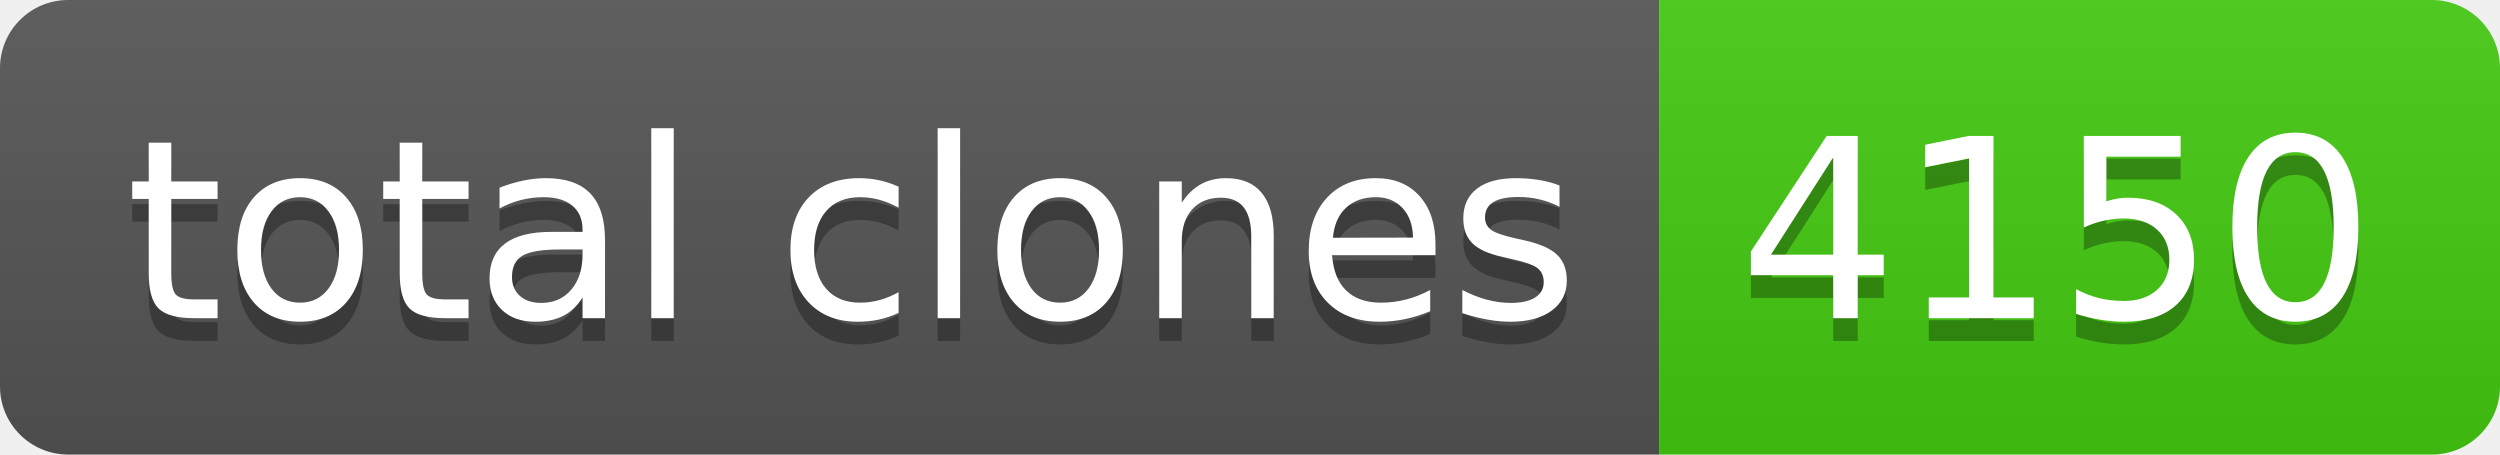
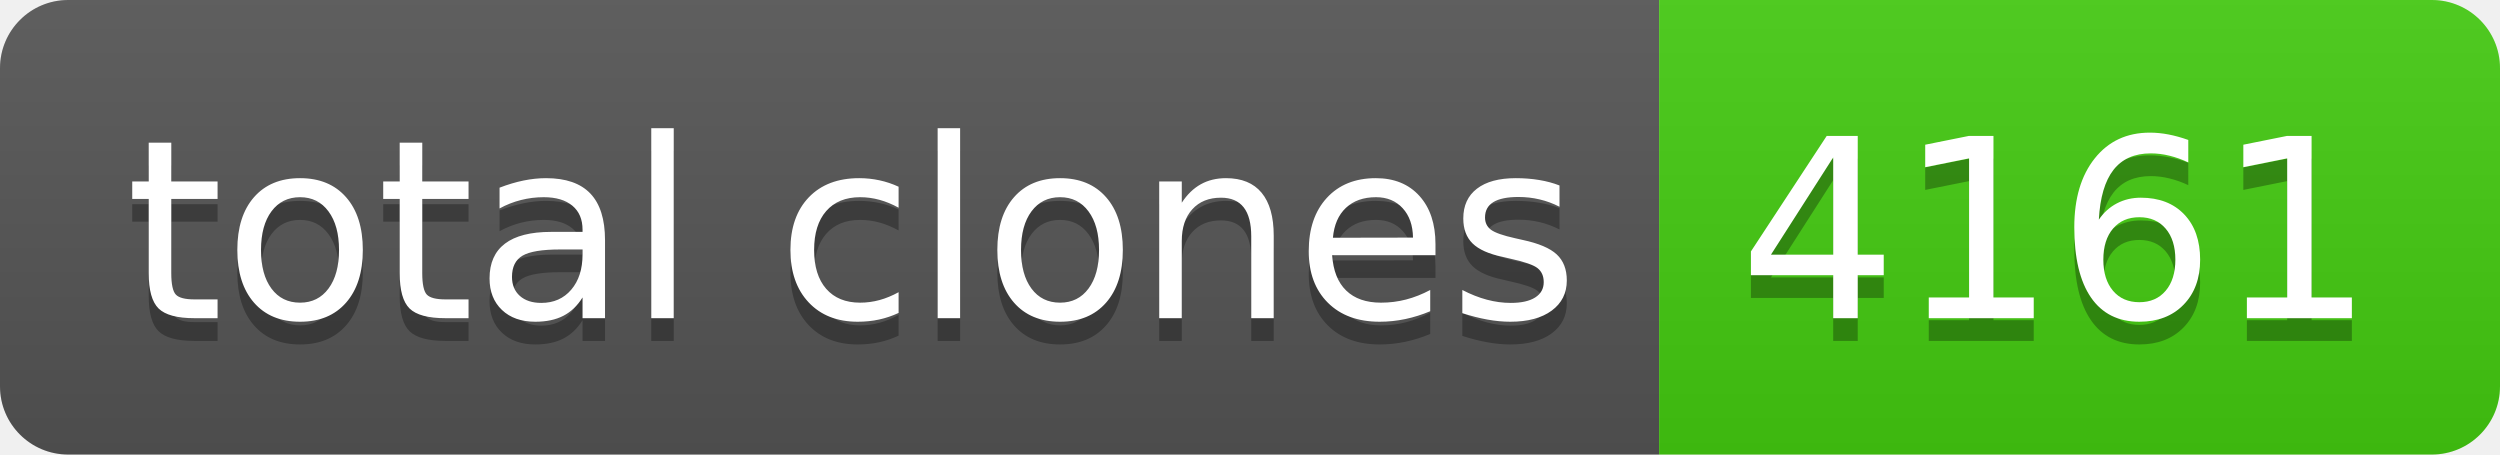
- <svg xmlns="http://www.w3.org/2000/svg" width="110" height="20" role="img" aria-label="total clones: 4150">
+ <svg xmlns="http://www.w3.org/2000/svg" width="110" height="20" role="img" aria-label="total clones: 4161">
  <linearGradient id="s" x2="0" y2="100%">
    <stop offset="0" stop-color="#bbb" stop-opacity=".1" />
    <stop offset="1" stop-opacity=".1" />
  </linearGradient>
  <clipPath id="r">
    <rect width="110" height="20" rx="3" fill="#fff" />
  </clipPath>
  <g clip-path="url(#r)">
    <rect width="73" height="20" fill="#555" />
    <rect x="73" width="37" height="20" fill="#4c1" />
    <rect width="110" height="20" fill="url(#s)" />
  </g>
  <g fill="#fff" text-anchor="middle" font-family="Verdana,Geneva,DejaVu Sans,sans-serif" text-rendering="geometricPrecision" font-size="110">
    <text aria-hidden="true" x="375" y="150" fill="#010101" fill-opacity=".3" transform="scale(.1)" textLength="630">total clones</text>
    <text x="375" y="140" transform="scale(.1)" fill="#fff" textLength="630">total clones</text>
-     <text aria-hidden="true" x="905" y="150" fill="#010101" fill-opacity=".3" transform="scale(.1)" textLength="270">4150</text>
-     <text x="905" y="140" transform="scale(.1)" fill="#fff" textLength="270">4150</text>
+     <text aria-hidden="true" x="905" y="150" fill="#010101" fill-opacity=".3" transform="scale(.1)" textLength="270">4161</text>
+     <text x="905" y="140" transform="scale(.1)" fill="#fff" textLength="270">4161</text>
  </g>
</svg>
